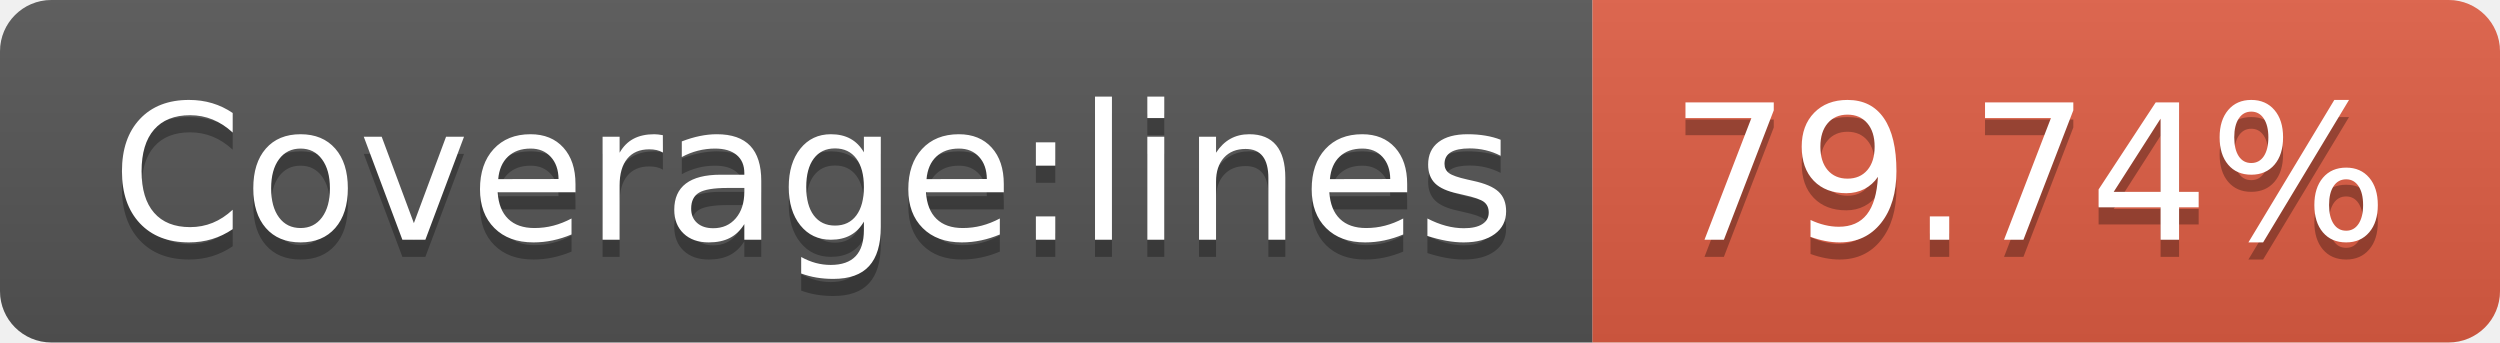
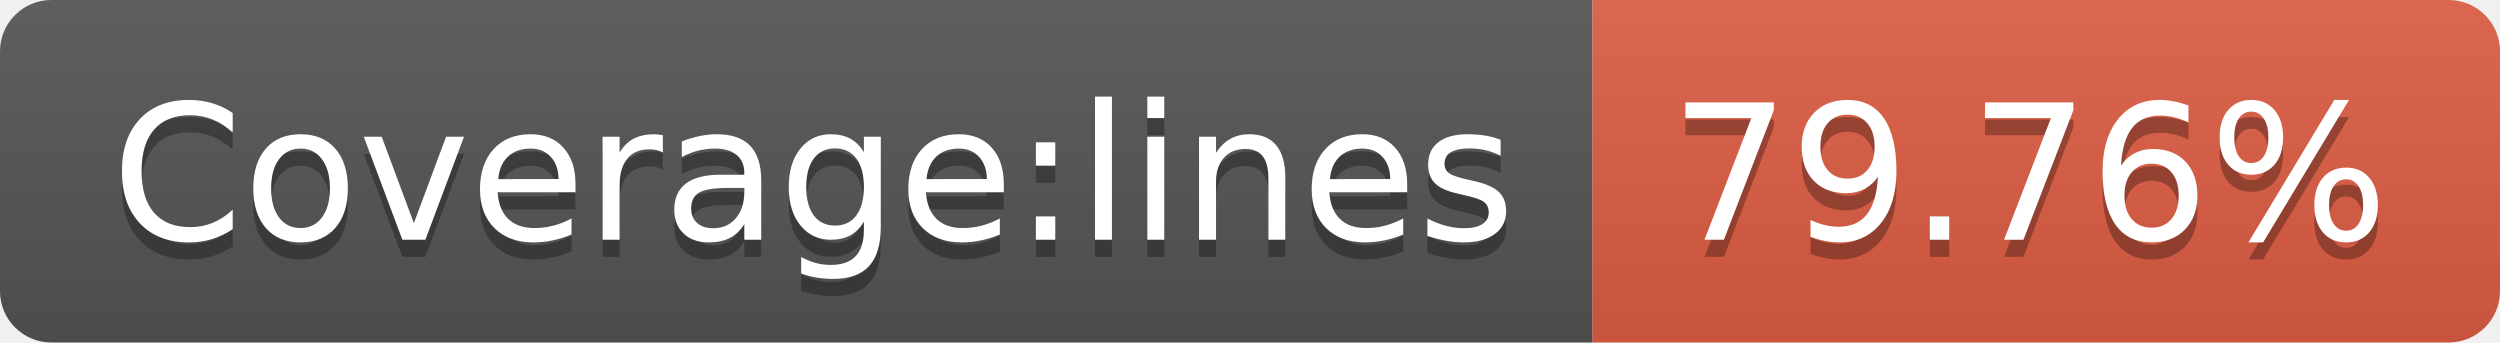
- <svg xmlns="http://www.w3.org/2000/svg" width="146" height="20" role="img" aria-label="Coverage:lines: 79.74%">
+ <svg xmlns="http://www.w3.org/2000/svg" width="146" height="20" role="img" aria-label="Coverage:lines: 79.76%">
  <linearGradient id="s" x2="0" y2="100%">
    <stop offset="0" stop-color="#bbb" stop-opacity=".1" />
    <stop offset="1" stop-opacity=".1" />
  </linearGradient>
  <clipPath id="r">
    <rect width="146" height="20" rx="3" fill="#fff" />
  </clipPath>
  <g clip-path="url(#r)">
    <rect width="93" height="20" fill="#555" />
    <rect x="93" width="53" height="20" fill="#e05d44" />
    <rect width="146" height="20" fill="url(#s)" />
  </g>
  <g fill="#fff" text-anchor="middle" font-family="Verdana,Geneva,DejaVu Sans,sans-serif" text-rendering="geometricPrecision" font-size="110">
    <text aria-hidden="true" x="475" y="150" fill="#010101" fill-opacity=".3" transform="scale(.1)" textLength="830">Coverage:lines</text>
    <text x="475" y="140" transform="scale(.1)" fill="#fff" textLength="830">Coverage:lines</text>
-     <text aria-hidden="true" x="1185" y="150" fill="#010101" fill-opacity=".3" transform="scale(.1)" textLength="430">79.74%</text>
-     <text x="1185" y="140" transform="scale(.1)" fill="#fff" textLength="430">79.74%</text>
+     <text aria-hidden="true" x="1185" y="150" fill="#010101" fill-opacity=".3" transform="scale(.1)" textLength="430">79.76%</text>
+     <text x="1185" y="140" transform="scale(.1)" fill="#fff" textLength="430">79.76%</text>
  </g>
</svg>
